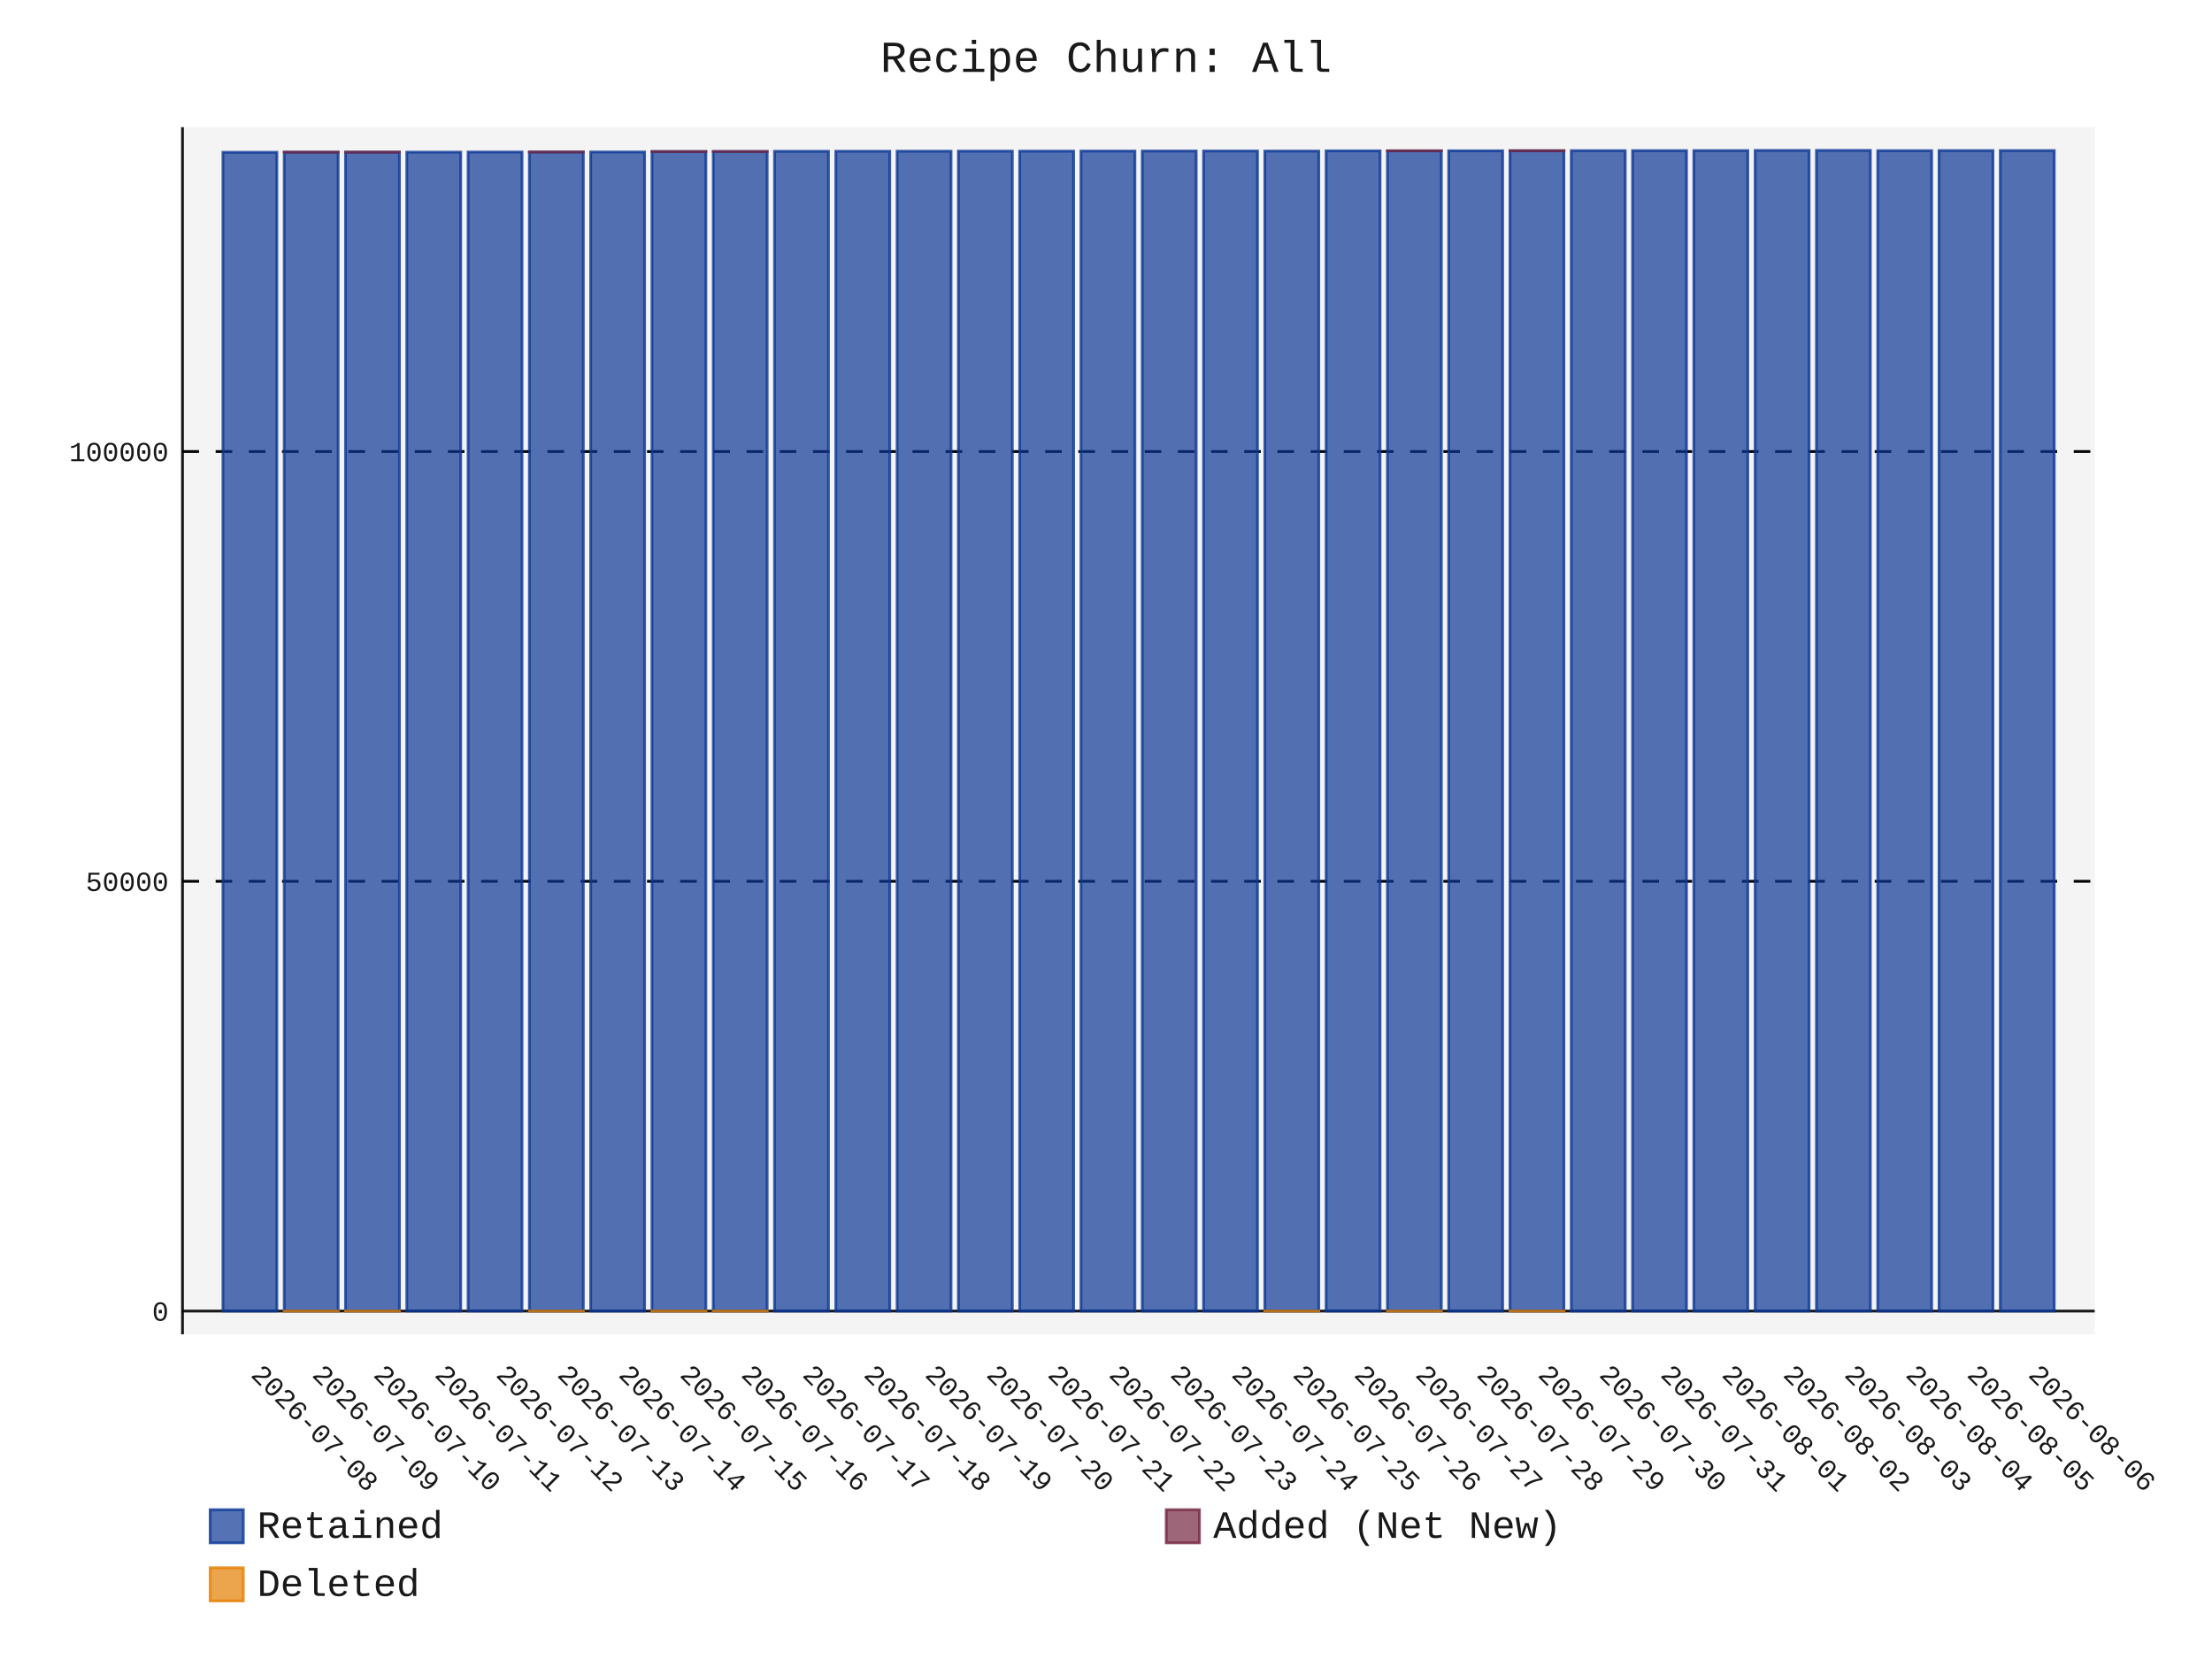
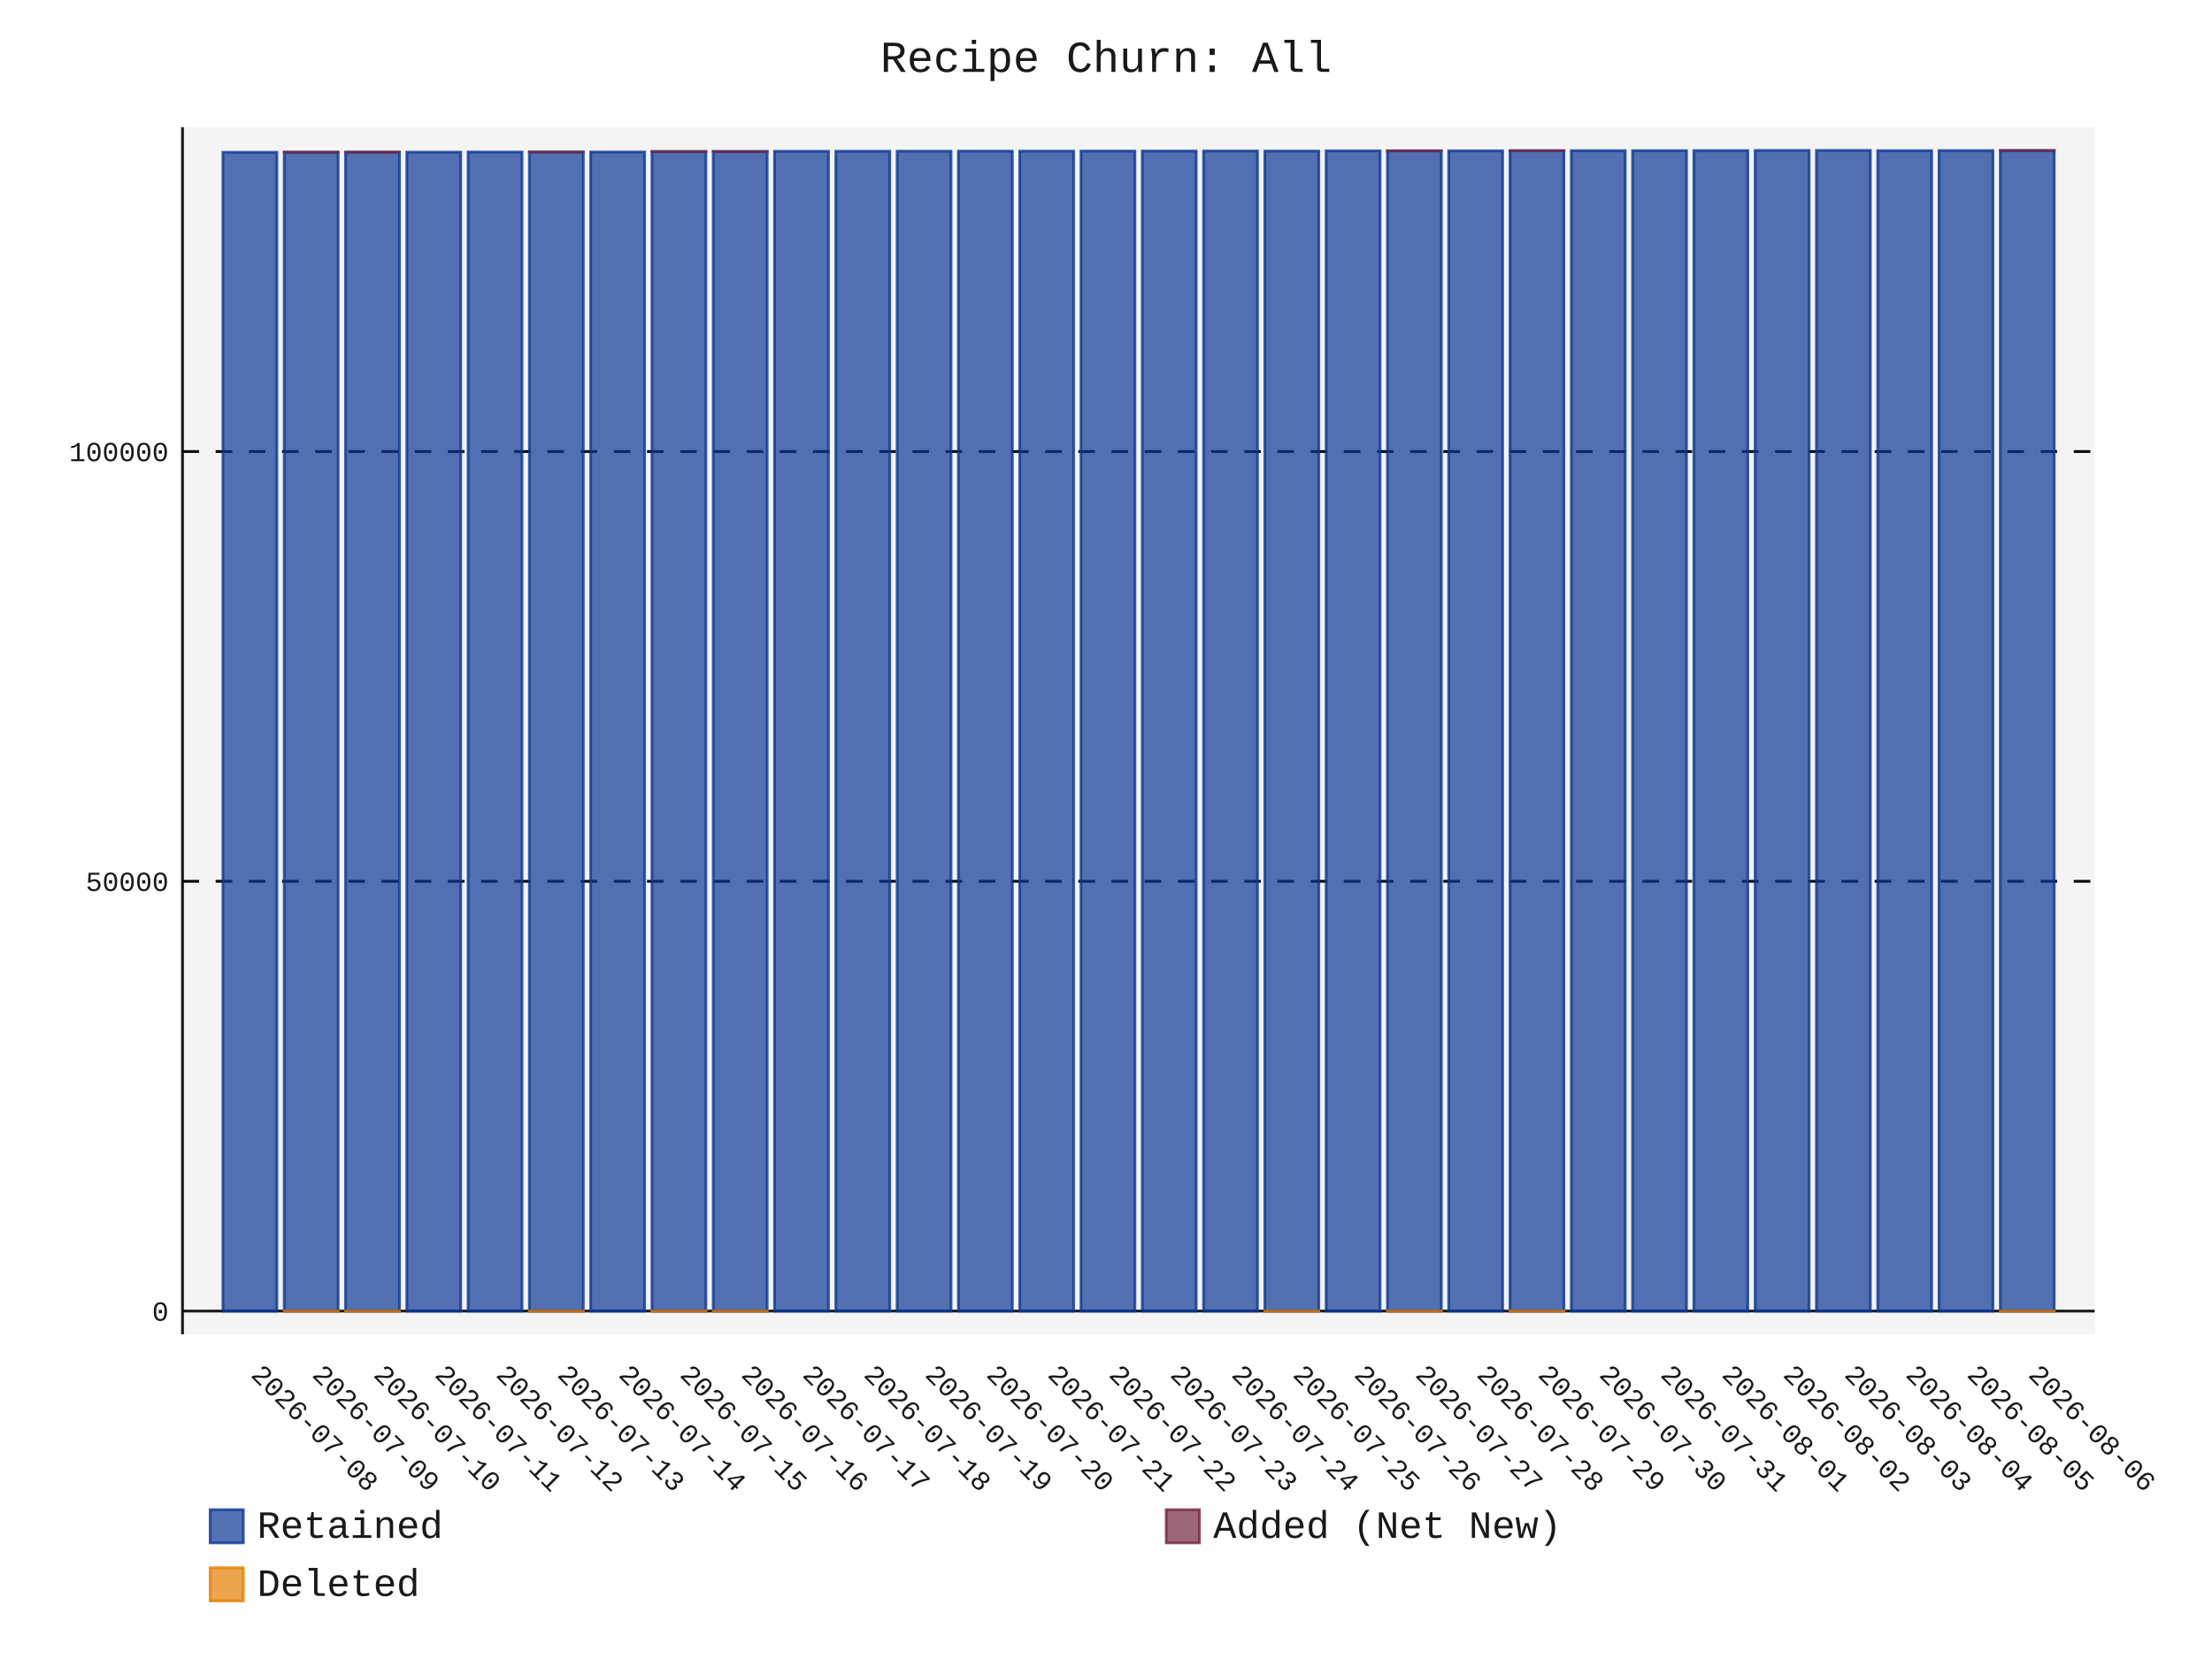
- <svg xmlns="http://www.w3.org/2000/svg" id="chart-25159407-a6b5-4d33-8ef4-807004e18132" class="pygal-chart" viewBox="0 0 800 600">
+ <svg xmlns="http://www.w3.org/2000/svg" id="chart-8d4e50f6-0d57-474d-b39a-415968786ced" class="pygal-chart" viewBox="0 0 800 600">
  <defs>
-     <style type="text/css">#chart-25159407-a6b5-4d33-8ef4-807004e18132{-webkit-user-select:none;-webkit-font-smoothing:antialiased;font-family:Consolas,"Liberation Mono",Menlo,Courier,monospace}#chart-25159407-a6b5-4d33-8ef4-807004e18132 .title{font-family:Consolas,"Liberation Mono",Menlo,Courier,monospace;font-size:16px}#chart-25159407-a6b5-4d33-8ef4-807004e18132 .legends .legend text{font-family:Consolas,"Liberation Mono",Menlo,Courier,monospace;font-size:14px}#chart-25159407-a6b5-4d33-8ef4-807004e18132 .axis text{font-family:Consolas,"Liberation Mono",Menlo,Courier,monospace;font-size:10px}#chart-25159407-a6b5-4d33-8ef4-807004e18132 .axis text.major{font-family:Consolas,"Liberation Mono",Menlo,Courier,monospace;font-size:10px}#chart-25159407-a6b5-4d33-8ef4-807004e18132 .text-overlay text.value{font-family:Consolas,"Liberation Mono",Menlo,Courier,monospace;font-size:16px}#chart-25159407-a6b5-4d33-8ef4-807004e18132 .text-overlay text.label{font-family:Consolas,"Liberation Mono",Menlo,Courier,monospace;font-size:10px}#chart-25159407-a6b5-4d33-8ef4-807004e18132 .tooltip{font-family:Consolas,"Liberation Mono",Menlo,Courier,monospace;font-size:14px}#chart-25159407-a6b5-4d33-8ef4-807004e18132 text.no_data{font-family:Consolas,"Liberation Mono",Menlo,Courier,monospace;font-size:64px}
- #chart-25159407-a6b5-4d33-8ef4-807004e18132{background-color:transparent}#chart-25159407-a6b5-4d33-8ef4-807004e18132 path,#chart-25159407-a6b5-4d33-8ef4-807004e18132 line,#chart-25159407-a6b5-4d33-8ef4-807004e18132 rect,#chart-25159407-a6b5-4d33-8ef4-807004e18132 circle{-webkit-transition:150ms;-moz-transition:150ms;transition:150ms}#chart-25159407-a6b5-4d33-8ef4-807004e18132 .graph &gt; .background{fill:transparent}#chart-25159407-a6b5-4d33-8ef4-807004e18132 .plot &gt; .background{fill:rgba(240,240,240,0.7)}#chart-25159407-a6b5-4d33-8ef4-807004e18132 .graph{fill:rgba(0,0,0,0.9)}#chart-25159407-a6b5-4d33-8ef4-807004e18132 text.no_data{fill:rgba(0,0,0,0.9)}#chart-25159407-a6b5-4d33-8ef4-807004e18132 .title{fill:rgba(0,0,0,0.9)}#chart-25159407-a6b5-4d33-8ef4-807004e18132 .legends .legend text{fill:rgba(0,0,0,0.9)}#chart-25159407-a6b5-4d33-8ef4-807004e18132 .legends .legend:hover text{fill:rgba(0,0,0,0.9)}#chart-25159407-a6b5-4d33-8ef4-807004e18132 .axis .line{stroke:rgba(0,0,0,0.9)}#chart-25159407-a6b5-4d33-8ef4-807004e18132 .axis .guide.line{stroke:rgba(0,0,0,0.5)}#chart-25159407-a6b5-4d33-8ef4-807004e18132 .axis .major.line{stroke:rgba(0,0,0,0.9)}#chart-25159407-a6b5-4d33-8ef4-807004e18132 .axis text.major{fill:rgba(0,0,0,0.9)}#chart-25159407-a6b5-4d33-8ef4-807004e18132 .axis.y .guides:hover .guide.line,#chart-25159407-a6b5-4d33-8ef4-807004e18132 .line-graph .axis.x .guides:hover .guide.line,#chart-25159407-a6b5-4d33-8ef4-807004e18132 .stackedline-graph .axis.x .guides:hover .guide.line,#chart-25159407-a6b5-4d33-8ef4-807004e18132 .xy-graph .axis.x .guides:hover .guide.line{stroke:rgba(0,0,0,0.9)}#chart-25159407-a6b5-4d33-8ef4-807004e18132 .axis .guides:hover text{fill:rgba(0,0,0,0.9)}#chart-25159407-a6b5-4d33-8ef4-807004e18132 .reactive{fill-opacity:.7;stroke-opacity:.8;stroke-width:1}#chart-25159407-a6b5-4d33-8ef4-807004e18132 .ci{stroke:rgba(0,0,0,0.9)}#chart-25159407-a6b5-4d33-8ef4-807004e18132 .reactive.active,#chart-25159407-a6b5-4d33-8ef4-807004e18132 .active .reactive{fill-opacity:.8;stroke-opacity:.9;stroke-width:4}#chart-25159407-a6b5-4d33-8ef4-807004e18132 .ci .reactive.active{stroke-width:1.5}#chart-25159407-a6b5-4d33-8ef4-807004e18132 .series text{fill:rgba(0,0,0,0.9)}#chart-25159407-a6b5-4d33-8ef4-807004e18132 .tooltip rect{fill:rgba(240,240,240,0.7);stroke:rgba(0,0,0,0.9);-webkit-transition:opacity 150ms;-moz-transition:opacity 150ms;transition:opacity 150ms}#chart-25159407-a6b5-4d33-8ef4-807004e18132 .tooltip .label{fill:rgba(0,0,0,0.9)}#chart-25159407-a6b5-4d33-8ef4-807004e18132 .tooltip .label{fill:rgba(0,0,0,0.9)}#chart-25159407-a6b5-4d33-8ef4-807004e18132 .tooltip .legend{font-size:.8em;fill:rgba(0,0,0,0.5)}#chart-25159407-a6b5-4d33-8ef4-807004e18132 .tooltip .x_label{font-size:.6em;fill:rgba(0,0,0,0.9)}#chart-25159407-a6b5-4d33-8ef4-807004e18132 .tooltip .xlink{font-size:.5em;text-decoration:underline}#chart-25159407-a6b5-4d33-8ef4-807004e18132 .tooltip .value{font-size:1.5em}#chart-25159407-a6b5-4d33-8ef4-807004e18132 .bound{font-size:.5em}#chart-25159407-a6b5-4d33-8ef4-807004e18132 .max-value{font-size:.75em;fill:rgba(0,0,0,0.5)}#chart-25159407-a6b5-4d33-8ef4-807004e18132 .map-element{fill:rgba(240,240,240,0.7);stroke:rgba(0,0,0,0.5) !important}#chart-25159407-a6b5-4d33-8ef4-807004e18132 .map-element .reactive{fill-opacity:inherit;stroke-opacity:inherit}#chart-25159407-a6b5-4d33-8ef4-807004e18132 .color-0,#chart-25159407-a6b5-4d33-8ef4-807004e18132 .color-0 a:visited{stroke:rgb(12,55,149);fill:rgb(12,55,149)}#chart-25159407-a6b5-4d33-8ef4-807004e18132 .color-1,#chart-25159407-a6b5-4d33-8ef4-807004e18132 .color-1 a:visited{stroke:rgb(117,38,65);fill:rgb(117,38,65)}#chart-25159407-a6b5-4d33-8ef4-807004e18132 .color-2,#chart-25159407-a6b5-4d33-8ef4-807004e18132 .color-2 a:visited{stroke:rgb(228,127,0);fill:rgb(228,127,0)}#chart-25159407-a6b5-4d33-8ef4-807004e18132 .text-overlay .color-0 text{fill:black}#chart-25159407-a6b5-4d33-8ef4-807004e18132 .text-overlay .color-1 text{fill:black}#chart-25159407-a6b5-4d33-8ef4-807004e18132 .text-overlay .color-2 text{fill:black}
- #chart-25159407-a6b5-4d33-8ef4-807004e18132 text.no_data{text-anchor:middle}#chart-25159407-a6b5-4d33-8ef4-807004e18132 .guide.line{fill:none}#chart-25159407-a6b5-4d33-8ef4-807004e18132 .centered{text-anchor:middle}#chart-25159407-a6b5-4d33-8ef4-807004e18132 .title{text-anchor:middle}#chart-25159407-a6b5-4d33-8ef4-807004e18132 .legends .legend text{fill-opacity:1}#chart-25159407-a6b5-4d33-8ef4-807004e18132 .axis.x text{text-anchor:middle}#chart-25159407-a6b5-4d33-8ef4-807004e18132 .axis.x:not(.web) text[transform]{text-anchor:start}#chart-25159407-a6b5-4d33-8ef4-807004e18132 .axis.x:not(.web) text[transform].backwards{text-anchor:end}#chart-25159407-a6b5-4d33-8ef4-807004e18132 .axis.y text{text-anchor:end}#chart-25159407-a6b5-4d33-8ef4-807004e18132 .axis.y text[transform].backwards{text-anchor:start}#chart-25159407-a6b5-4d33-8ef4-807004e18132 .axis.y2 text{text-anchor:start}#chart-25159407-a6b5-4d33-8ef4-807004e18132 .axis.y2 text[transform].backwards{text-anchor:end}#chart-25159407-a6b5-4d33-8ef4-807004e18132 .axis .guide.line{stroke-dasharray:4,4;stroke:black}#chart-25159407-a6b5-4d33-8ef4-807004e18132 .axis .major.guide.line{stroke-dasharray:6,6;stroke:black}#chart-25159407-a6b5-4d33-8ef4-807004e18132 .horizontal .axis.y .guide.line,#chart-25159407-a6b5-4d33-8ef4-807004e18132 .horizontal .axis.y2 .guide.line,#chart-25159407-a6b5-4d33-8ef4-807004e18132 .vertical .axis.x .guide.line{opacity:0}#chart-25159407-a6b5-4d33-8ef4-807004e18132 .horizontal .axis.always_show .guide.line,#chart-25159407-a6b5-4d33-8ef4-807004e18132 .vertical .axis.always_show .guide.line{opacity:1 !important}#chart-25159407-a6b5-4d33-8ef4-807004e18132 .axis.y .guides:hover .guide.line,#chart-25159407-a6b5-4d33-8ef4-807004e18132 .axis.y2 .guides:hover .guide.line,#chart-25159407-a6b5-4d33-8ef4-807004e18132 .axis.x .guides:hover .guide.line{opacity:1}#chart-25159407-a6b5-4d33-8ef4-807004e18132 .axis .guides:hover text{opacity:1}#chart-25159407-a6b5-4d33-8ef4-807004e18132 .nofill{fill:none}#chart-25159407-a6b5-4d33-8ef4-807004e18132 .subtle-fill{fill-opacity:.2}#chart-25159407-a6b5-4d33-8ef4-807004e18132 .dot{stroke-width:1px;fill-opacity:1;stroke-opacity:1}#chart-25159407-a6b5-4d33-8ef4-807004e18132 .dot.active{stroke-width:5px}#chart-25159407-a6b5-4d33-8ef4-807004e18132 .dot.negative{fill:transparent}#chart-25159407-a6b5-4d33-8ef4-807004e18132 text,#chart-25159407-a6b5-4d33-8ef4-807004e18132 tspan{stroke:none !important}#chart-25159407-a6b5-4d33-8ef4-807004e18132 .series text.active{opacity:1}#chart-25159407-a6b5-4d33-8ef4-807004e18132 .tooltip rect{fill-opacity:.95;stroke-width:.5}#chart-25159407-a6b5-4d33-8ef4-807004e18132 .tooltip text{fill-opacity:1}#chart-25159407-a6b5-4d33-8ef4-807004e18132 .showable{visibility:hidden}#chart-25159407-a6b5-4d33-8ef4-807004e18132 .showable.shown{visibility:visible}#chart-25159407-a6b5-4d33-8ef4-807004e18132 .gauge-background{fill:rgba(229,229,229,1);stroke:none}#chart-25159407-a6b5-4d33-8ef4-807004e18132 .bg-lines{stroke:transparent;stroke-width:2px}</style>
+     <style type="text/css">#chart-8d4e50f6-0d57-474d-b39a-415968786ced{-webkit-user-select:none;-webkit-font-smoothing:antialiased;font-family:Consolas,"Liberation Mono",Menlo,Courier,monospace}#chart-8d4e50f6-0d57-474d-b39a-415968786ced .title{font-family:Consolas,"Liberation Mono",Menlo,Courier,monospace;font-size:16px}#chart-8d4e50f6-0d57-474d-b39a-415968786ced .legends .legend text{font-family:Consolas,"Liberation Mono",Menlo,Courier,monospace;font-size:14px}#chart-8d4e50f6-0d57-474d-b39a-415968786ced .axis text{font-family:Consolas,"Liberation Mono",Menlo,Courier,monospace;font-size:10px}#chart-8d4e50f6-0d57-474d-b39a-415968786ced .axis text.major{font-family:Consolas,"Liberation Mono",Menlo,Courier,monospace;font-size:10px}#chart-8d4e50f6-0d57-474d-b39a-415968786ced .text-overlay text.value{font-family:Consolas,"Liberation Mono",Menlo,Courier,monospace;font-size:16px}#chart-8d4e50f6-0d57-474d-b39a-415968786ced .text-overlay text.label{font-family:Consolas,"Liberation Mono",Menlo,Courier,monospace;font-size:10px}#chart-8d4e50f6-0d57-474d-b39a-415968786ced .tooltip{font-family:Consolas,"Liberation Mono",Menlo,Courier,monospace;font-size:14px}#chart-8d4e50f6-0d57-474d-b39a-415968786ced text.no_data{font-family:Consolas,"Liberation Mono",Menlo,Courier,monospace;font-size:64px}
+ #chart-8d4e50f6-0d57-474d-b39a-415968786ced{background-color:transparent}#chart-8d4e50f6-0d57-474d-b39a-415968786ced path,#chart-8d4e50f6-0d57-474d-b39a-415968786ced line,#chart-8d4e50f6-0d57-474d-b39a-415968786ced rect,#chart-8d4e50f6-0d57-474d-b39a-415968786ced circle{-webkit-transition:150ms;-moz-transition:150ms;transition:150ms}#chart-8d4e50f6-0d57-474d-b39a-415968786ced .graph &gt; .background{fill:transparent}#chart-8d4e50f6-0d57-474d-b39a-415968786ced .plot &gt; .background{fill:rgba(240,240,240,0.7)}#chart-8d4e50f6-0d57-474d-b39a-415968786ced .graph{fill:rgba(0,0,0,0.9)}#chart-8d4e50f6-0d57-474d-b39a-415968786ced text.no_data{fill:rgba(0,0,0,0.9)}#chart-8d4e50f6-0d57-474d-b39a-415968786ced .title{fill:rgba(0,0,0,0.9)}#chart-8d4e50f6-0d57-474d-b39a-415968786ced .legends .legend text{fill:rgba(0,0,0,0.9)}#chart-8d4e50f6-0d57-474d-b39a-415968786ced .legends .legend:hover text{fill:rgba(0,0,0,0.9)}#chart-8d4e50f6-0d57-474d-b39a-415968786ced .axis .line{stroke:rgba(0,0,0,0.9)}#chart-8d4e50f6-0d57-474d-b39a-415968786ced .axis .guide.line{stroke:rgba(0,0,0,0.5)}#chart-8d4e50f6-0d57-474d-b39a-415968786ced .axis .major.line{stroke:rgba(0,0,0,0.9)}#chart-8d4e50f6-0d57-474d-b39a-415968786ced .axis text.major{fill:rgba(0,0,0,0.9)}#chart-8d4e50f6-0d57-474d-b39a-415968786ced .axis.y .guides:hover .guide.line,#chart-8d4e50f6-0d57-474d-b39a-415968786ced .line-graph .axis.x .guides:hover .guide.line,#chart-8d4e50f6-0d57-474d-b39a-415968786ced .stackedline-graph .axis.x .guides:hover .guide.line,#chart-8d4e50f6-0d57-474d-b39a-415968786ced .xy-graph .axis.x .guides:hover .guide.line{stroke:rgba(0,0,0,0.9)}#chart-8d4e50f6-0d57-474d-b39a-415968786ced .axis .guides:hover text{fill:rgba(0,0,0,0.9)}#chart-8d4e50f6-0d57-474d-b39a-415968786ced .reactive{fill-opacity:.7;stroke-opacity:.8;stroke-width:1}#chart-8d4e50f6-0d57-474d-b39a-415968786ced .ci{stroke:rgba(0,0,0,0.9)}#chart-8d4e50f6-0d57-474d-b39a-415968786ced .reactive.active,#chart-8d4e50f6-0d57-474d-b39a-415968786ced .active .reactive{fill-opacity:.8;stroke-opacity:.9;stroke-width:4}#chart-8d4e50f6-0d57-474d-b39a-415968786ced .ci .reactive.active{stroke-width:1.5}#chart-8d4e50f6-0d57-474d-b39a-415968786ced .series text{fill:rgba(0,0,0,0.9)}#chart-8d4e50f6-0d57-474d-b39a-415968786ced .tooltip rect{fill:rgba(240,240,240,0.7);stroke:rgba(0,0,0,0.9);-webkit-transition:opacity 150ms;-moz-transition:opacity 150ms;transition:opacity 150ms}#chart-8d4e50f6-0d57-474d-b39a-415968786ced .tooltip .label{fill:rgba(0,0,0,0.9)}#chart-8d4e50f6-0d57-474d-b39a-415968786ced .tooltip .label{fill:rgba(0,0,0,0.9)}#chart-8d4e50f6-0d57-474d-b39a-415968786ced .tooltip .legend{font-size:.8em;fill:rgba(0,0,0,0.5)}#chart-8d4e50f6-0d57-474d-b39a-415968786ced .tooltip .x_label{font-size:.6em;fill:rgba(0,0,0,0.9)}#chart-8d4e50f6-0d57-474d-b39a-415968786ced .tooltip .xlink{font-size:.5em;text-decoration:underline}#chart-8d4e50f6-0d57-474d-b39a-415968786ced .tooltip .value{font-size:1.5em}#chart-8d4e50f6-0d57-474d-b39a-415968786ced .bound{font-size:.5em}#chart-8d4e50f6-0d57-474d-b39a-415968786ced .max-value{font-size:.75em;fill:rgba(0,0,0,0.5)}#chart-8d4e50f6-0d57-474d-b39a-415968786ced .map-element{fill:rgba(240,240,240,0.7);stroke:rgba(0,0,0,0.5) !important}#chart-8d4e50f6-0d57-474d-b39a-415968786ced .map-element .reactive{fill-opacity:inherit;stroke-opacity:inherit}#chart-8d4e50f6-0d57-474d-b39a-415968786ced .color-0,#chart-8d4e50f6-0d57-474d-b39a-415968786ced .color-0 a:visited{stroke:rgb(12,55,149);fill:rgb(12,55,149)}#chart-8d4e50f6-0d57-474d-b39a-415968786ced .color-1,#chart-8d4e50f6-0d57-474d-b39a-415968786ced .color-1 a:visited{stroke:rgb(117,38,65);fill:rgb(117,38,65)}#chart-8d4e50f6-0d57-474d-b39a-415968786ced .color-2,#chart-8d4e50f6-0d57-474d-b39a-415968786ced .color-2 a:visited{stroke:rgb(228,127,0);fill:rgb(228,127,0)}#chart-8d4e50f6-0d57-474d-b39a-415968786ced .text-overlay .color-0 text{fill:black}#chart-8d4e50f6-0d57-474d-b39a-415968786ced .text-overlay .color-1 text{fill:black}#chart-8d4e50f6-0d57-474d-b39a-415968786ced .text-overlay .color-2 text{fill:black}
+ #chart-8d4e50f6-0d57-474d-b39a-415968786ced text.no_data{text-anchor:middle}#chart-8d4e50f6-0d57-474d-b39a-415968786ced .guide.line{fill:none}#chart-8d4e50f6-0d57-474d-b39a-415968786ced .centered{text-anchor:middle}#chart-8d4e50f6-0d57-474d-b39a-415968786ced .title{text-anchor:middle}#chart-8d4e50f6-0d57-474d-b39a-415968786ced .legends .legend text{fill-opacity:1}#chart-8d4e50f6-0d57-474d-b39a-415968786ced .axis.x text{text-anchor:middle}#chart-8d4e50f6-0d57-474d-b39a-415968786ced .axis.x:not(.web) text[transform]{text-anchor:start}#chart-8d4e50f6-0d57-474d-b39a-415968786ced .axis.x:not(.web) text[transform].backwards{text-anchor:end}#chart-8d4e50f6-0d57-474d-b39a-415968786ced .axis.y text{text-anchor:end}#chart-8d4e50f6-0d57-474d-b39a-415968786ced .axis.y text[transform].backwards{text-anchor:start}#chart-8d4e50f6-0d57-474d-b39a-415968786ced .axis.y2 text{text-anchor:start}#chart-8d4e50f6-0d57-474d-b39a-415968786ced .axis.y2 text[transform].backwards{text-anchor:end}#chart-8d4e50f6-0d57-474d-b39a-415968786ced .axis .guide.line{stroke-dasharray:4,4;stroke:black}#chart-8d4e50f6-0d57-474d-b39a-415968786ced .axis .major.guide.line{stroke-dasharray:6,6;stroke:black}#chart-8d4e50f6-0d57-474d-b39a-415968786ced .horizontal .axis.y .guide.line,#chart-8d4e50f6-0d57-474d-b39a-415968786ced .horizontal .axis.y2 .guide.line,#chart-8d4e50f6-0d57-474d-b39a-415968786ced .vertical .axis.x .guide.line{opacity:0}#chart-8d4e50f6-0d57-474d-b39a-415968786ced .horizontal .axis.always_show .guide.line,#chart-8d4e50f6-0d57-474d-b39a-415968786ced .vertical .axis.always_show .guide.line{opacity:1 !important}#chart-8d4e50f6-0d57-474d-b39a-415968786ced .axis.y .guides:hover .guide.line,#chart-8d4e50f6-0d57-474d-b39a-415968786ced .axis.y2 .guides:hover .guide.line,#chart-8d4e50f6-0d57-474d-b39a-415968786ced .axis.x .guides:hover .guide.line{opacity:1}#chart-8d4e50f6-0d57-474d-b39a-415968786ced .axis .guides:hover text{opacity:1}#chart-8d4e50f6-0d57-474d-b39a-415968786ced .nofill{fill:none}#chart-8d4e50f6-0d57-474d-b39a-415968786ced .subtle-fill{fill-opacity:.2}#chart-8d4e50f6-0d57-474d-b39a-415968786ced .dot{stroke-width:1px;fill-opacity:1;stroke-opacity:1}#chart-8d4e50f6-0d57-474d-b39a-415968786ced .dot.active{stroke-width:5px}#chart-8d4e50f6-0d57-474d-b39a-415968786ced .dot.negative{fill:transparent}#chart-8d4e50f6-0d57-474d-b39a-415968786ced text,#chart-8d4e50f6-0d57-474d-b39a-415968786ced tspan{stroke:none !important}#chart-8d4e50f6-0d57-474d-b39a-415968786ced .series text.active{opacity:1}#chart-8d4e50f6-0d57-474d-b39a-415968786ced .tooltip rect{fill-opacity:.95;stroke-width:.5}#chart-8d4e50f6-0d57-474d-b39a-415968786ced .tooltip text{fill-opacity:1}#chart-8d4e50f6-0d57-474d-b39a-415968786ced .showable{visibility:hidden}#chart-8d4e50f6-0d57-474d-b39a-415968786ced .showable.shown{visibility:visible}#chart-8d4e50f6-0d57-474d-b39a-415968786ced .gauge-background{fill:rgba(229,229,229,1);stroke:none}#chart-8d4e50f6-0d57-474d-b39a-415968786ced .bg-lines{stroke:transparent;stroke-width:2px}</style>
  </defs>
  <g class="graph stackedbar-graph vertical">
    <rect x="0" y="0" width="800" height="600" class="background" />
    <g transform="translate(66, 46)" class="plot">
      <rect x="0" y="0" width="691.574" height="436.574" class="background" />
      <g class="axis y always_show">
        <g class="guides">
          <path d="M0 428.166 h691.574" class="axis major line" />
          <text x="-5" y="431.666" class="major">0</text>
        </g>
        <g class="guides">
          <path d="M0 272.734 h691.574" class="major guide line" />
          <text x="-5" y="276.234" class="major">50000</text>
        </g>
        <g class="guides">
          <path d="M0 117.303 h691.574" class="major guide line" />
          <text x="-5" y="120.803" class="major">100000</text>
        </g>
      </g>
      <g class="axis x">
        <path d="M0 0 v436.574" class="line" />
        <g class="guides">
          <path d="M24.382 0 v436.574" class="guide line" />
          <text x="24.382" y="451.574" class="" transform="rotate(45 24.3824 451.5736)">2026-07-08</text>
        </g>
        <g class="guides">
          <path d="M46.548 0 v436.574" class="guide line" />
          <text x="46.548" y="451.574" class="" transform="rotate(45 46.54822 451.5736)">2026-07-09</text>
        </g>
        <g class="guides">
          <path d="M68.714 0 v436.574" class="guide line" />
          <text x="68.714" y="451.574" class="" transform="rotate(45 68.71404 451.5736)">2026-07-10</text>
        </g>
        <g class="guides">
          <path d="M90.88 0 v436.574" class="guide line" />
          <text x="90.88" y="451.574" class="" transform="rotate(45 90.87986 451.5736)">2026-07-11</text>
        </g>
        <g class="guides">
          <path d="M113.046 0 v436.574" class="guide line" />
          <text x="113.046" y="451.574" class="" transform="rotate(45 113.0457 451.5736)">2026-07-12</text>
        </g>
        <g class="guides">
          <path d="M135.212 0 v436.574" class="guide line" />
          <text x="135.212" y="451.574" class="" transform="rotate(45 135.2115 451.5736)">2026-07-13</text>
        </g>
        <g class="guides">
          <path d="M157.377 0 v436.574" class="guide line" />
          <text x="157.377" y="451.574" class="" transform="rotate(45 157.3773 451.5736)">2026-07-14</text>
        </g>
        <g class="guides">
          <path d="M179.543 0 v436.574" class="guide line" />
          <text x="179.543" y="451.574" class="" transform="rotate(45 179.5431 451.5736)">2026-07-15</text>
        </g>
        <g class="guides">
          <path d="M201.709 0 v436.574" class="guide line" />
          <text x="201.709" y="451.574" class="" transform="rotate(45 201.709 451.5736)">2026-07-16</text>
        </g>
        <g class="guides">
          <path d="M223.875 0 v436.574" class="guide line" />
          <text x="223.875" y="451.574" class="" transform="rotate(45 223.8748 451.5736)">2026-07-17</text>
        </g>
        <g class="guides">
          <path d="M246.041 0 v436.574" class="guide line" />
          <text x="246.041" y="451.574" class="" transform="rotate(45 246.0406 451.5736)">2026-07-18</text>
        </g>
        <g class="guides">
          <path d="M268.206 0 v436.574" class="guide line" />
          <text x="268.206" y="451.574" class="" transform="rotate(45 268.2064 451.5736)">2026-07-19</text>
        </g>
        <g class="guides">
          <path d="M290.372 0 v436.574" class="guide line" />
          <text x="290.372" y="451.574" class="" transform="rotate(45 290.3722 451.5736)">2026-07-20</text>
        </g>
        <g class="guides">
          <path d="M312.538 0 v436.574" class="guide line" />
          <text x="312.538" y="451.574" class="" transform="rotate(45 312.5381 451.5736)">2026-07-21</text>
        </g>
        <g class="guides">
          <path d="M334.704 0 v436.574" class="guide line" />
          <text x="334.704" y="451.574" class="" transform="rotate(45 334.7039 451.5736)">2026-07-22</text>
        </g>
        <g class="guides">
          <path d="M356.87 0 v436.574" class="guide line" />
          <text x="356.87" y="451.574" class="" transform="rotate(45 356.8697 451.5736)">2026-07-23</text>
        </g>
        <g class="guides">
          <path d="M379.036 0 v436.574" class="guide line" />
          <text x="379.036" y="451.574" class="" transform="rotate(45 379.0355 451.5736)">2026-07-24</text>
        </g>
        <g class="guides">
          <path d="M401.201 0 v436.574" class="guide line" />
          <text x="401.201" y="451.574" class="" transform="rotate(45 401.2013 451.5736)">2026-07-25</text>
        </g>
        <g class="guides">
          <path d="M423.367 0 v436.574" class="guide line" />
          <text x="423.367" y="451.574" class="" transform="rotate(45 423.3672 451.5736)">2026-07-26</text>
        </g>
        <g class="guides">
          <path d="M445.533 0 v436.574" class="guide line" />
          <text x="445.533" y="451.574" class="" transform="rotate(45 445.533 451.5736)">2026-07-27</text>
        </g>
        <g class="guides">
          <path d="M467.699 0 v436.574" class="guide line" />
          <text x="467.699" y="451.574" class="" transform="rotate(45 467.6988 451.5736)">2026-07-28</text>
        </g>
        <g class="guides">
          <path d="M489.865 0 v436.574" class="guide line" />
          <text x="489.865" y="451.574" class="" transform="rotate(45 489.8646 451.5736)">2026-07-29</text>
        </g>
        <g class="guides">
          <path d="M512.03 0 v436.574" class="guide line" />
          <text x="512.03" y="451.574" class="" transform="rotate(45 512.0304 451.5736)">2026-07-30</text>
        </g>
        <g class="guides">
          <path d="M534.196 0 v436.574" class="guide line" />
          <text x="534.196" y="451.574" class="" transform="rotate(45 534.1963 451.5736)">2026-07-31</text>
        </g>
        <g class="guides">
          <path d="M556.362 0 v436.574" class="guide line" />
          <text x="556.362" y="451.574" class="" transform="rotate(45 556.3621 451.5736)">2026-08-01</text>
        </g>
        <g class="guides">
          <path d="M578.528 0 v436.574" class="guide line" />
          <text x="578.528" y="451.574" class="" transform="rotate(45 578.5279 451.5736)">2026-08-02</text>
        </g>
        <g class="guides">
          <path d="M600.694 0 v436.574" class="guide line" />
          <text x="600.694" y="451.574" class="" transform="rotate(45 600.6937 451.5736)">2026-08-03</text>
        </g>
        <g class="guides">
          <path d="M622.86 0 v436.574" class="guide line" />
          <text x="622.86" y="451.574" class="" transform="rotate(45 622.8596 451.5736)">2026-08-04</text>
        </g>
        <g class="guides">
          <path d="M645.025 0 v436.574" class="guide line" />
          <text x="645.025" y="451.574" class="" transform="rotate(45 645.0254 451.5736)">2026-08-05</text>
        </g>
        <g class="guides">
          <path d="M667.191 0 v436.574" class="guide line" />
          <text x="667.191" y="451.574" class="" transform="rotate(45 667.1912 451.5736)">2026-08-06</text>
        </g>
      </g>
      <g class="series serie-0 color-0">
        <g class="bars">
          <g class="bar">
            <rect x="14.629" y="9.08" rx="0" ry="0" width="19.506" height="419.086" class="rect reactive tooltip-trigger" />
          </g>
          <g class="bar">
            <rect x="36.795" y="9.045" rx="0" ry="0" width="19.506" height="419.12" class="rect reactive tooltip-trigger" />
          </g>
          <g class="bar">
            <rect x="58.961" y="9.039" rx="0" ry="0" width="19.506" height="419.126" class="rect reactive tooltip-trigger" />
          </g>
          <g class="bar">
            <rect x="81.127" y="9.02" rx="0" ry="0" width="19.506" height="419.145" class="rect reactive tooltip-trigger" />
          </g>
          <g class="bar">
            <rect x="103.293" y="8.986" rx="0" ry="0" width="19.506" height="419.179" class="rect reactive tooltip-trigger" />
          </g>
          <g class="bar">
            <rect x="125.459" y="8.983" rx="0" ry="0" width="19.506" height="419.182" class="rect reactive tooltip-trigger" />
          </g>
          <g class="bar">
            <rect x="147.624" y="8.974" rx="0" ry="0" width="19.506" height="419.192" class="rect reactive tooltip-trigger" />
          </g>
          <g class="bar">
            <rect x="169.79" y="8.818" rx="0" ry="0" width="19.506" height="419.347" class="rect reactive tooltip-trigger" />
          </g>
          <g class="bar">
            <rect x="191.956" y="8.806" rx="0" ry="0" width="19.506" height="419.36" class="rect reactive tooltip-trigger" />
          </g>
          <g class="bar">
            <rect x="214.122" y="8.716" rx="0" ry="0" width="19.506" height="419.45" class="rect reactive tooltip-trigger" />
          </g>
          <g class="bar">
            <rect x="236.288" y="8.7" rx="0" ry="0" width="19.506" height="419.465" class="rect reactive tooltip-trigger" />
          </g>
          <g class="bar">
            <rect x="258.453" y="8.685" rx="0" ry="0" width="19.506" height="419.481" class="rect reactive tooltip-trigger" />
          </g>
          <g class="bar">
            <rect x="280.619" y="8.663" rx="0" ry="0" width="19.506" height="419.503" class="rect reactive tooltip-trigger" />
          </g>
          <g class="bar">
            <rect x="302.785" y="8.666" rx="0" ry="0" width="19.506" height="419.499" class="rect reactive tooltip-trigger" />
          </g>
          <g class="bar">
            <rect x="324.951" y="8.638" rx="0" ry="0" width="19.506" height="419.527" class="rect reactive tooltip-trigger" />
          </g>
          <g class="bar">
            <rect x="347.117" y="8.623" rx="0" ry="0" width="19.506" height="419.543" class="rect reactive tooltip-trigger" />
          </g>
          <g class="bar">
            <rect x="369.283" y="8.616" rx="0" ry="0" width="19.506" height="419.549" class="rect reactive tooltip-trigger" />
          </g>
          <g class="bar">
            <rect x="391.448" y="8.641" rx="0" ry="0" width="19.506" height="419.524" class="rect reactive tooltip-trigger" />
          </g>
          <g class="bar">
            <rect x="413.614" y="8.557" rx="0" ry="0" width="19.506" height="419.608" class="rect reactive tooltip-trigger" />
          </g>
          <g class="bar">
            <rect x="435.78" y="8.554" rx="0" ry="0" width="19.506" height="419.611" class="rect reactive tooltip-trigger" />
          </g>
          <g class="bar">
            <rect x="457.946" y="8.539" rx="0" ry="0" width="19.506" height="419.627" class="rect reactive tooltip-trigger" />
          </g>
          <g class="bar">
            <rect x="480.112" y="8.52" rx="0" ry="0" width="19.506" height="419.646" class="rect reactive tooltip-trigger" />
          </g>
          <g class="bar">
            <rect x="502.277" y="8.486" rx="0" ry="0" width="19.506" height="419.68" class="rect reactive tooltip-trigger" />
          </g>
          <g class="bar">
            <rect x="524.443" y="8.476" rx="0" ry="0" width="19.506" height="419.689" class="rect reactive tooltip-trigger" />
          </g>
          <g class="bar">
            <rect x="546.609" y="8.458" rx="0" ry="0" width="19.506" height="419.708" class="rect reactive tooltip-trigger" />
          </g>
          <g class="bar">
            <rect x="568.775" y="8.402" rx="0" ry="0" width="19.506" height="419.764" class="rect reactive tooltip-trigger" />
          </g>
          <g class="bar">
            <rect x="590.941" y="8.396" rx="0" ry="0" width="19.506" height="419.77" class="rect reactive tooltip-trigger" />
          </g>
          <g class="bar">
            <rect x="613.107" y="8.495" rx="0" ry="0" width="19.506" height="419.67" class="rect reactive tooltip-trigger" />
          </g>
          <g class="bar">
            <rect x="635.272" y="8.458" rx="0" ry="0" width="19.506" height="419.708" class="rect reactive tooltip-trigger" />
          </g>
          <g class="bar">
            <rect x="657.438" y="8.458" rx="0" ry="0" width="19.506" height="419.708" class="rect reactive tooltip-trigger" />
          </g>
        </g>
      </g>
      <g class="series serie-1 color-1">
        <g class="bars">
          <g class="bar">
            <rect x="14.629" y="9.08" rx="0" ry="0" width="19.506" height="0.0" class="rect reactive tooltip-trigger" />
          </g>
          <g class="bar">
            <rect x="36.795" y="9.039" rx="0" ry="0" width="19.506" height="0.006" class="rect reactive tooltip-trigger" />
          </g>
          <g class="bar">
            <rect x="58.961" y="9.03" rx="0" ry="0" width="19.506" height="0.009" class="rect reactive tooltip-trigger" />
          </g>
          <g class="bar">
            <rect x="81.127" y="9.02" rx="0" ry="0" width="19.506" height="0.0" class="rect reactive tooltip-trigger" />
          </g>
          <g class="bar">
            <rect x="103.293" y="8.986" rx="0" ry="0" width="19.506" height="0.0" class="rect reactive tooltip-trigger" />
          </g>
          <g class="bar">
            <rect x="125.459" y="8.98" rx="0" ry="0" width="19.506" height="0.003" class="rect reactive tooltip-trigger" />
          </g>
          <g class="bar">
            <rect x="147.624" y="8.974" rx="0" ry="0" width="19.506" height="0.0" class="rect reactive tooltip-trigger" />
          </g>
          <g class="bar">
            <rect x="169.79" y="8.812" rx="0" ry="0" width="19.506" height="0.006" class="rect reactive tooltip-trigger" />
          </g>
          <g class="bar">
            <rect x="191.956" y="8.803" rx="0" ry="0" width="19.506" height="0.003" class="rect reactive tooltip-trigger" />
          </g>
          <g class="bar">
            <rect x="214.122" y="8.716" rx="0" ry="0" width="19.506" height="0.0" class="rect reactive tooltip-trigger" />
          </g>
          <g class="bar">
            <rect x="236.288" y="8.7" rx="0" ry="0" width="19.506" height="0.0" class="rect reactive tooltip-trigger" />
          </g>
          <g class="bar">
            <rect x="258.453" y="8.685" rx="0" ry="0" width="19.506" height="0.0" class="rect reactive tooltip-trigger" />
          </g>
          <g class="bar">
            <rect x="280.619" y="8.663" rx="0" ry="0" width="19.506" height="0.0" class="rect reactive tooltip-trigger" />
          </g>
          <g class="bar">
            <rect x="302.785" y="8.666" rx="0" ry="0" width="19.506" height="0.0" class="rect reactive tooltip-trigger" />
          </g>
          <g class="bar">
            <rect x="324.951" y="8.638" rx="0" ry="0" width="19.506" height="0.0" class="rect reactive tooltip-trigger" />
          </g>
          <g class="bar">
            <rect x="347.117" y="8.623" rx="0" ry="0" width="19.506" height="0.0" class="rect reactive tooltip-trigger" />
          </g>
          <g class="bar">
            <rect x="369.283" y="8.616" rx="0" ry="0" width="19.506" height="0.0" class="rect reactive tooltip-trigger" />
          </g>
          <g class="bar">
            <rect x="391.448" y="8.641" rx="0" ry="0" width="19.506" height="0.0" class="rect reactive tooltip-trigger" />
          </g>
          <g class="bar">
            <rect x="413.614" y="8.557" rx="0" ry="0" width="19.506" height="0.0" class="rect reactive tooltip-trigger" />
          </g>
          <g class="bar">
            <rect x="435.78" y="8.545" rx="0" ry="0" width="19.506" height="0.009" class="rect reactive tooltip-trigger" />
          </g>
          <g class="bar">
            <rect x="457.946" y="8.539" rx="0" ry="0" width="19.506" height="0.0" class="rect reactive tooltip-trigger" />
          </g>
          <g class="bar">
            <rect x="480.112" y="8.508" rx="0" ry="0" width="19.506" height="0.012" class="rect reactive tooltip-trigger" />
          </g>
          <g class="bar">
            <rect x="502.277" y="8.486" rx="0" ry="0" width="19.506" height="0.0" class="rect reactive tooltip-trigger" />
          </g>
          <g class="bar">
            <rect x="524.443" y="8.476" rx="0" ry="0" width="19.506" height="0.0" class="rect reactive tooltip-trigger" />
          </g>
          <g class="bar">
            <rect x="546.609" y="8.458" rx="0" ry="0" width="19.506" height="0.0" class="rect reactive tooltip-trigger" />
          </g>
          <g class="bar">
            <rect x="568.775" y="8.402" rx="0" ry="0" width="19.506" height="0.0" class="rect reactive tooltip-trigger" />
          </g>
          <g class="bar">
            <rect x="590.941" y="8.396" rx="0" ry="0" width="19.506" height="0.0" class="rect reactive tooltip-trigger" />
          </g>
          <g class="bar">
            <rect x="613.107" y="8.495" rx="0" ry="0" width="19.506" height="0.0" class="rect reactive tooltip-trigger" />
          </g>
          <g class="bar">
            <rect x="635.272" y="8.458" rx="0" ry="0" width="19.506" height="0.0" class="rect reactive tooltip-trigger" />
          </g>
          <g class="bar">
-             <rect x="657.438" y="8.458" rx="0" ry="0" width="19.506" height="0.0" class="rect reactive tooltip-trigger" />
+             <rect x="657.438" y="8.455" rx="0" ry="0" width="19.506" height="0.003" class="rect reactive tooltip-trigger" />
          </g>
        </g>
      </g>
      <g class="series serie-2 color-2">
        <g class="bars">
          <g class="bar">
            <rect x="14.629" y="9.08" rx="0" ry="0" width="19.506" height="0.0" class="rect reactive tooltip-trigger" />
          </g>
          <g class="bar">
            <rect x="36.795" y="428.166" rx="0" ry="0" width="19.506" height="0.009" class="rect reactive tooltip-trigger" />
          </g>
          <g class="bar">
            <rect x="58.961" y="428.166" rx="0" ry="0" width="19.506" height="0.009" class="rect reactive tooltip-trigger" />
          </g>
          <g class="bar">
            <rect x="81.127" y="9.02" rx="0" ry="0" width="19.506" height="0.0" class="rect reactive tooltip-trigger" />
          </g>
          <g class="bar">
            <rect x="103.293" y="8.986" rx="0" ry="0" width="19.506" height="0.0" class="rect reactive tooltip-trigger" />
          </g>
          <g class="bar">
            <rect x="125.459" y="428.166" rx="0" ry="0" width="19.506" height="0.003" class="rect reactive tooltip-trigger" />
          </g>
          <g class="bar">
            <rect x="147.624" y="8.974" rx="0" ry="0" width="19.506" height="0.0" class="rect reactive tooltip-trigger" />
          </g>
          <g class="bar">
            <rect x="169.79" y="428.166" rx="0" ry="0" width="19.506" height="0.006" class="rect reactive tooltip-trigger" />
          </g>
          <g class="bar">
            <rect x="191.956" y="428.166" rx="0" ry="0" width="19.506" height="0.003" class="rect reactive tooltip-trigger" />
          </g>
          <g class="bar">
            <rect x="214.122" y="8.716" rx="0" ry="0" width="19.506" height="0.0" class="rect reactive tooltip-trigger" />
          </g>
          <g class="bar">
            <rect x="236.288" y="8.7" rx="0" ry="0" width="19.506" height="0.0" class="rect reactive tooltip-trigger" />
          </g>
          <g class="bar">
            <rect x="258.453" y="8.685" rx="0" ry="0" width="19.506" height="0.0" class="rect reactive tooltip-trigger" />
          </g>
          <g class="bar">
            <rect x="280.619" y="8.663" rx="0" ry="0" width="19.506" height="0.0" class="rect reactive tooltip-trigger" />
          </g>
          <g class="bar">
            <rect x="302.785" y="8.666" rx="0" ry="0" width="19.506" height="0.0" class="rect reactive tooltip-trigger" />
          </g>
          <g class="bar">
            <rect x="324.951" y="8.638" rx="0" ry="0" width="19.506" height="0.0" class="rect reactive tooltip-trigger" />
          </g>
          <g class="bar">
            <rect x="347.117" y="8.623" rx="0" ry="0" width="19.506" height="0.0" class="rect reactive tooltip-trigger" />
          </g>
          <g class="bar">
            <rect x="369.283" y="8.616" rx="0" ry="0" width="19.506" height="0.0" class="rect reactive tooltip-trigger" />
          </g>
          <g class="bar">
            <rect x="391.448" y="428.166" rx="0" ry="0" width="19.506" height="0.003" class="rect reactive tooltip-trigger" />
          </g>
          <g class="bar">
            <rect x="413.614" y="8.557" rx="0" ry="0" width="19.506" height="0.0" class="rect reactive tooltip-trigger" />
          </g>
          <g class="bar">
            <rect x="435.78" y="428.166" rx="0" ry="0" width="19.506" height="0.009" class="rect reactive tooltip-trigger" />
          </g>
          <g class="bar">
            <rect x="457.946" y="8.539" rx="0" ry="0" width="19.506" height="0.0" class="rect reactive tooltip-trigger" />
          </g>
          <g class="bar">
            <rect x="480.112" y="428.166" rx="0" ry="0" width="19.506" height="0.012" class="rect reactive tooltip-trigger" />
          </g>
          <g class="bar">
            <rect x="502.277" y="8.486" rx="0" ry="0" width="19.506" height="0.0" class="rect reactive tooltip-trigger" />
          </g>
          <g class="bar">
            <rect x="524.443" y="8.476" rx="0" ry="0" width="19.506" height="0.0" class="rect reactive tooltip-trigger" />
          </g>
          <g class="bar">
            <rect x="546.609" y="8.458" rx="0" ry="0" width="19.506" height="0.0" class="rect reactive tooltip-trigger" />
          </g>
          <g class="bar">
            <rect x="568.775" y="8.402" rx="0" ry="0" width="19.506" height="0.0" class="rect reactive tooltip-trigger" />
          </g>
          <g class="bar">
            <rect x="590.941" y="8.396" rx="0" ry="0" width="19.506" height="0.0" class="rect reactive tooltip-trigger" />
          </g>
          <g class="bar">
            <rect x="613.107" y="8.495" rx="0" ry="0" width="19.506" height="0.0" class="rect reactive tooltip-trigger" />
          </g>
          <g class="bar">
            <rect x="635.272" y="8.458" rx="0" ry="0" width="19.506" height="0.0" class="rect reactive tooltip-trigger" />
          </g>
          <g class="bar">
-             <rect x="657.438" y="8.458" rx="0" ry="0" width="19.506" height="0.0" class="rect reactive tooltip-trigger" />
+             <rect x="657.438" y="428.166" rx="0" ry="0" width="19.506" height="0.003" class="rect reactive tooltip-trigger" />
          </g>
        </g>
      </g>
    </g>
    <g class="titles">
      <text x="400.0" y="26" class="title plot_title">Recipe Churn: All</text>
    </g>
    <g transform="translate(66, 46)" class="plot overlay">
      <g class="series serie-0 color-0" />
      <g class="series serie-1 color-1" />
      <g class="series serie-2 color-2" />
    </g>
    <g transform="translate(66, 46)" class="plot text-overlay">
      <g class="series serie-0 color-0" />
      <g class="series serie-1 color-1" />
      <g class="series serie-2 color-2" />
    </g>
    <g transform="translate(66, 46)" class="plot tooltip-overlay">
      <g transform="translate(0 0)" style="opacity: 0" class="tooltip">
        <rect rx="0" ry="0" width="0" height="0" class="tooltip-box" />
        <g class="text" />
      </g>
    </g>
    <g transform="translate(76, 545)" class="legends">
      <g id="activate-serie-0" class="legend reactive activate-serie">
        <rect x="0.0" y="1.0" width="12" height="12" class="color-0 reactive" />
        <text x="17.0" y="11.2">Retained</text>
      </g>
      <g id="activate-serie-1" class="legend reactive activate-serie">
        <rect x="345.787" y="1.0" width="12" height="12" class="color-1 reactive" />
        <text x="362.787" y="11.2">Added (Net New)</text>
      </g>
      <g id="activate-serie-2" class="legend reactive activate-serie">
        <rect x="0.0" y="22.0" width="12" height="12" class="color-2 reactive" />
        <text x="17.0" y="32.2">Deleted</text>
      </g>
    </g>
  </g>
</svg>
